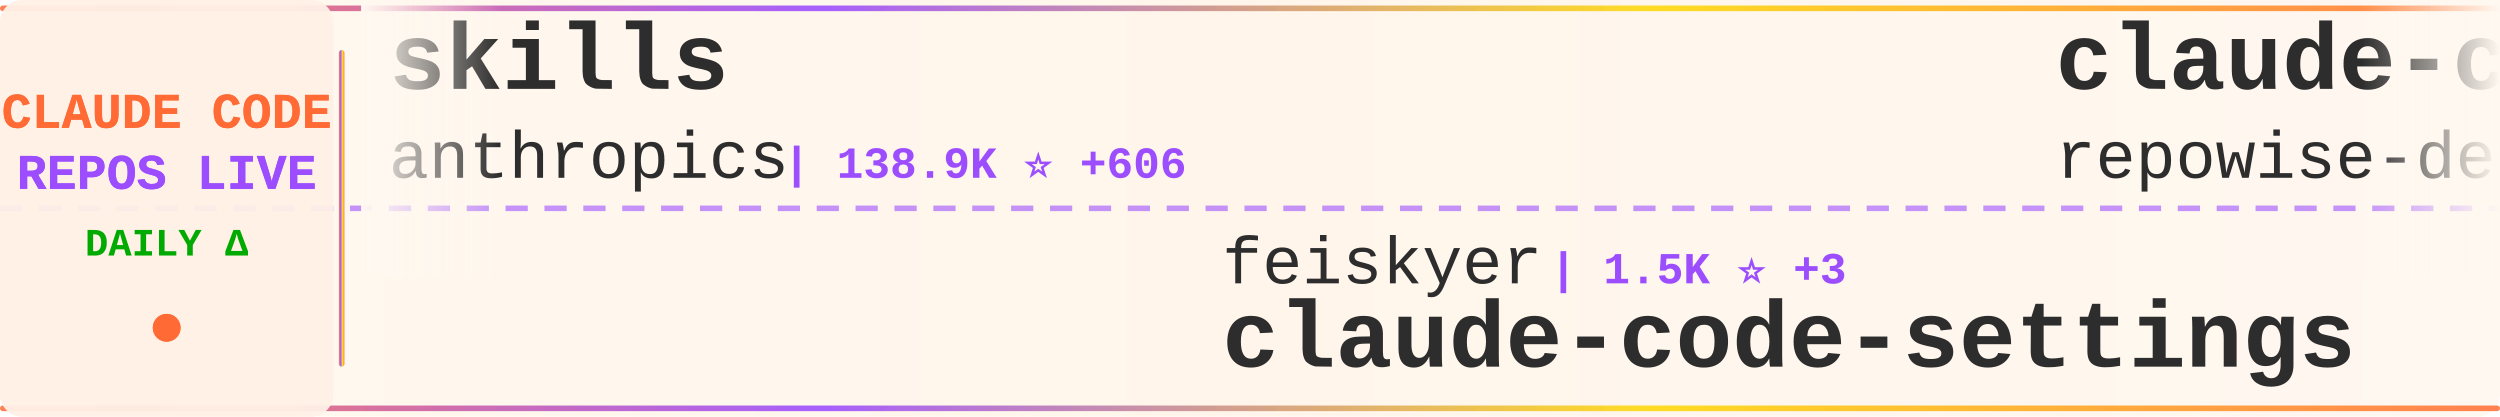
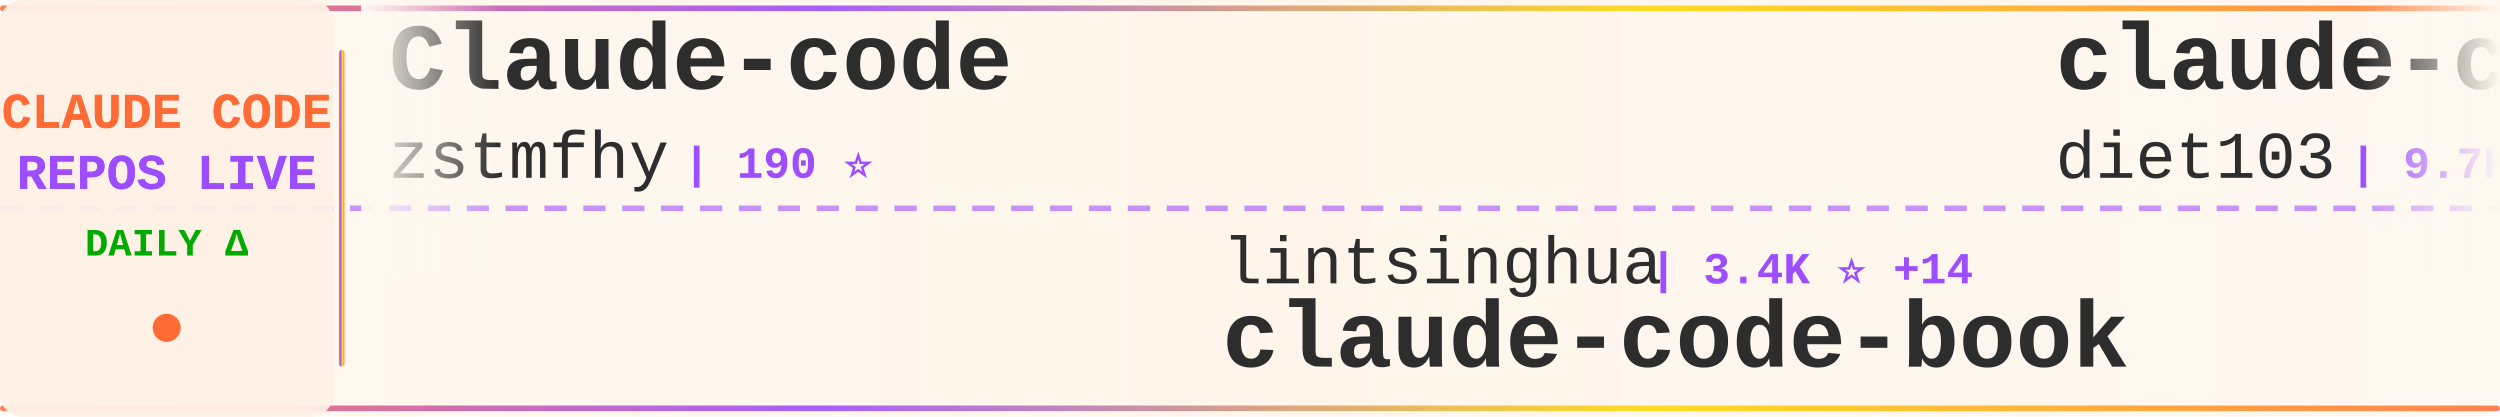
<svg xmlns="http://www.w3.org/2000/svg" width="900" height="150">
  <defs>
    <linearGradient id="tickerBg" x1="0%" y1="0%" x2="100%" y2="0%">
      <stop offset="0%" style="stop-color:#fff8f0;stop-opacity:0.98" />
      <stop offset="50%" style="stop-color:#fff5eb;stop-opacity:1" />
      <stop offset="100%" style="stop-color:#fff8f0;stop-opacity:0.98" />
    </linearGradient>
    <linearGradient id="borderGrad" x1="0%" y1="0%" x2="100%" y2="0%">
      <stop offset="0%" style="stop-color:#FF6B35;stop-opacity:0.85">
        <animate attributeName="stop-opacity" values="0.85;1;0.85" dur="2s" repeatCount="indefinite" />
      </stop>
      <stop offset="33%" style="stop-color:#9C4EFF;stop-opacity:0.9">
        <animate attributeName="stop-opacity" values="0.9;1;0.9" dur="2.2s" repeatCount="indefinite" />
      </stop>
      <stop offset="66%" style="stop-color:#FFD700;stop-opacity:0.85">
        <animate attributeName="stop-opacity" values="0.85;1;0.85" dur="1.8s" repeatCount="indefinite" />
      </stop>
      <stop offset="100%" style="stop-color:#FF6B35;stop-opacity:0.85">
        <animate attributeName="stop-opacity" values="0.85;1;0.85" dur="2s" repeatCount="indefinite" />
      </stop>
    </linearGradient>
    <filter id="textGlow">
      <feGaussianBlur stdDeviation="0.15" result="coloredBlur" />
      <feMerge>
        <feMergeNode in="coloredBlur" />
        <feMergeNode in="SourceGraphic" />
      </feMerge>
    </filter>
    <filter id="metricGlow">
      <feGaussianBlur stdDeviation="0.2" result="coloredBlur" />
      <feMerge>
        <feMergeNode in="coloredBlur" />
        <feMergeNode in="SourceGraphic" />
      </feMerge>
    </filter>
    <linearGradient id="leftFade" x1="0%" y1="0%" x2="100%" y2="0%">
      <stop offset="0%" style="stop-color:#fff8f0;stop-opacity:1" />
      <stop offset="100%" style="stop-color:#fff8f0;stop-opacity:0" />
    </linearGradient>
    <linearGradient id="rightFade" x1="0%" y1="0%" x2="100%" y2="0%">
      <stop offset="0%" style="stop-color:#fff8f0;stop-opacity:0" />
      <stop offset="100%" style="stop-color:#fff8f0;stop-opacity:1" />
    </linearGradient>
  </defs>
  <rect width="900" height="150" fill="url(#tickerBg)" rx="8" />
  <rect x="0" y="2" width="900" height="2" fill="url(#borderGrad)" rx="1" />
  <rect x="0" y="146" width="900" height="2" fill="url(#borderGrad)" rx="1" />
  <line x1="0" y1="75" x2="900" y2="75" stroke="#9C4EFF" stroke-width="2" stroke-dasharray="8 6" opacity="0.6" />
  <rect x="0" y="0" width="120" height="150" fill="#fff0e6" opacity="0.95" rx="8" />
  <text x="60" y="46" font-family="'Courier New', monospace" font-size="18" font-weight="bold" fill="#FF6B35" text-anchor="middle" filter="url(#textGlow)">
    CLAUDE CODE
  </text>
  <text x="60" y="68" font-family="'Courier New', monospace" font-size="18" font-weight="bold" fill="#9C4EFF" text-anchor="middle" filter="url(#textGlow)">
    REPOS LIVE
  </text>
  <text x="60" y="92" font-family="'Courier New', monospace" font-size="14" font-weight="bold" fill="#00aa00" text-anchor="middle">
    DAILY Δ
  </text>
  <circle cx="60" cy="118" r="5" fill="#FF6B35" filter="url(#metricGlow)">
    <animate attributeName="r" values="4;6;4" dur="1.5s" repeatCount="indefinite" />
    <animate attributeName="opacity" values="0.6;1;0.6" dur="1.5s" repeatCount="indefinite" />
  </circle>
  <rect x="122" y="18" width="2" height="114" fill="url(#borderGrad)" rx="1" />
  <clipPath id="tickerClip">
    <rect x="130" y="0" width="770" height="150" />
  </clipPath>
  <g clip-path="url(#tickerClip)">
    <g id="tickerItems">
      <animateTransform attributeName="transform" attributeType="XML" type="translate" from="0 0" to="-3000 0" dur="54s" repeatCount="indefinite" />
      <g transform="translate(0, 0)">
-         <text x="140" y="32" font-family="'Courier New', monospace" font-size="34" font-weight="bold" fill="#2d2d2d">skills</text>
-         <text x="140" y="64" font-family="'Courier New', monospace" font-size="24" font-weight="normal" fill="#2d2d2d" opacity="1.0">anthropics</text>
-         <text x="282" y="64" font-family="'Courier New', monospace" font-size="16" font-weight="bold" fill="#9C4EFF"> | 138.9K ⭐ +606</text>
+         <text x="140" y="32" font-family="'Courier New', monospace" font-size="34" font-weight="bold" fill="#2d2d2d">Claude-code</text>
+         <text x="140" y="64" font-family="'Courier New', monospace" font-size="24" font-weight="normal" fill="#2d2d2d" opacity="1.0">zstmfhy</text>
+         <text x="246" y="64" font-family="'Courier New', monospace" font-size="16" font-weight="bold" fill="#9C4EFF"> | 190 ⭐</text>
      </g>
      <g transform="translate(300, 0)">
-         <text x="140" y="102" font-family="'Courier New', monospace" font-size="24" font-weight="normal" fill="#2d2d2d" opacity="1.0">feiskyer</text>
-         <text x="258" y="102" font-family="'Courier New', monospace" font-size="16" font-weight="bold" fill="#9C4EFF"> | 1.5K ⭐ +3</text>
-         <text x="140" y="132" font-family="'Courier New', monospace" font-size="34" font-weight="bold" fill="#2d2d2d">claude-code-settings</text>
+         <text x="140" y="102" font-family="'Courier New', monospace" font-size="24" font-weight="normal" fill="#2d2d2d" opacity="1.0">lintsinghua</text>
+         <text x="294" y="102" font-family="'Courier New', monospace" font-size="16" font-weight="bold" fill="#9C4EFF"> | 3.4K ⭐ +14</text>
+         <text x="140" y="132" font-family="'Courier New', monospace" font-size="34" font-weight="bold" fill="#2d2d2d">claude-code-book</text>
      </g>
      <g transform="translate(600, 0)">
-         <text x="140" y="32" font-family="'Courier New', monospace" font-size="34" font-weight="bold" fill="#2d2d2d">claude-code-prompts</text>
-         <text x="140" y="64" font-family="'Courier New', monospace" font-size="24" font-weight="normal" fill="#2d2d2d" opacity="1.0">repowise-dev</text>
-         <text x="306" y="64" font-family="'Courier New', monospace" font-size="16" font-weight="bold" fill="#9C4EFF"> | 1.0K ⭐ +21</text>
+         <text x="140" y="32" font-family="'Courier New', monospace" font-size="34" font-weight="bold" fill="#2d2d2d">claude-code-infrastructu...</text>
+         <text x="140" y="64" font-family="'Courier New', monospace" font-size="24" font-weight="normal" fill="#2d2d2d" opacity="1.0">diet103</text>
+         <text x="246" y="64" font-family="'Courier New', monospace" font-size="16" font-weight="bold" fill="#9C4EFF"> | 9.7K ⭐ +5</text>
      </g>
      <g transform="translate(900, 0)">
-         <text x="140" y="102" font-family="'Courier New', monospace" font-size="24" font-weight="normal" fill="#2d2d2d" opacity="1.0">777genius</text>
-         <text x="270" y="102" font-family="'Courier New', monospace" font-size="16" font-weight="bold" fill="#9C4EFF"> | 912 ⭐</text>
-         <text x="140" y="132" font-family="'Courier New', monospace" font-size="34" font-weight="bold" fill="#2d2d2d">claude-code-source-code</text>
+         <text x="140" y="102" font-family="'Courier New', monospace" font-size="24" font-weight="normal" fill="#2d2d2d" opacity="1.0">oboard</text>
+         <text x="234" y="102" font-family="'Courier New', monospace" font-size="16" font-weight="bold" fill="#9C4EFF"> | 3.1K ⭐ +5</text>
+         <text x="140" y="132" font-family="'Courier New', monospace" font-size="34" font-weight="bold" fill="#2d2d2d">claude-code-rev</text>
      </g>
      <g transform="translate(1200, 0)">
-         <text x="140" y="32" font-family="'Courier New', monospace" font-size="34" font-weight="bold" fill="#2d2d2d">claude-code</text>
-         <text x="140" y="64" font-family="'Courier New', monospace" font-size="24" font-weight="normal" fill="#2d2d2d" opacity="1.0">lowcortisolprogrammer</text>
-         <text x="414" y="64" font-family="'Courier New', monospace" font-size="16" font-weight="bold" fill="#9C4EFF"> | 171 ⭐</text>
+         <text x="140" y="32" font-family="'Courier New', monospace" font-size="34" font-weight="bold" fill="#2d2d2d">sc-claude-code-files</text>
+         <text x="140" y="64" font-family="'Courier New', monospace" font-size="24" font-weight="normal" fill="#2d2d2d" opacity="1.0">https-deeplearning-ai</text>
+         <text x="414" y="64" font-family="'Courier New', monospace" font-size="16" font-weight="bold" fill="#9C4EFF"> | 515 ⭐ +1</text>
      </g>
      <g transform="translate(1500, 0)">
-         <text x="140" y="102" font-family="'Courier New', monospace" font-size="24" font-weight="normal" fill="#2d2d2d" opacity="1.0">claude-code-best</text>
-         <text x="354" y="102" font-family="'Courier New', monospace" font-size="16" font-weight="bold" fill="#9C4EFF"> | 18.7K ⭐ +67</text>
-         <text x="140" y="132" font-family="'Courier New', monospace" font-size="34" font-weight="bold" fill="#2d2d2d">claude-code</text>
+         <text x="140" y="102" font-family="'Courier New', monospace" font-size="24" font-weight="normal" fill="#2d2d2d" opacity="1.0">OneRedOak</text>
+         <text x="270" y="102" font-family="'Courier New', monospace" font-size="16" font-weight="bold" fill="#9C4EFF"> | 3.8K ⭐</text>
+         <text x="140" y="132" font-family="'Courier New', monospace" font-size="34" font-weight="bold" fill="#2d2d2d">claude-code-workflows</text>
      </g>
      <g transform="translate(1800, 0)">
-         <text x="140" y="32" font-family="'Courier New', monospace" font-size="34" font-weight="bold" fill="#2d2d2d">Claude-Code-Source-Study</text>
-         <text x="140" y="64" font-family="'Courier New', monospace" font-size="24" font-weight="normal" fill="#2d2d2d" opacity="1.0">luyao618</text>
-         <text x="258" y="64" font-family="'Courier New', monospace" font-size="16" font-weight="bold" fill="#9C4EFF"> | 1.4K ⭐ +6</text>
+         <text x="140" y="32" font-family="'Courier New', monospace" font-size="34" font-weight="bold" fill="#2d2d2d">claude-code-spec-workflo...</text>
+         <text x="140" y="64" font-family="'Courier New', monospace" font-size="24" font-weight="normal" fill="#2d2d2d" opacity="1.0">Pimzino</text>
+         <text x="246" y="64" font-family="'Courier New', monospace" font-size="16" font-weight="bold" fill="#9C4EFF"> | 3.7K ⭐ +1</text>
      </g>
      <g transform="translate(2100, 0)">
-         <text x="140" y="102" font-family="'Courier New', monospace" font-size="24" font-weight="normal" fill="#2d2d2d" opacity="1.0">wshobson</text>
-         <text x="258" y="102" font-family="'Courier New', monospace" font-size="16" font-weight="bold" fill="#9C4EFF"> | 35.8K ⭐ +44</text>
-         <text x="140" y="132" font-family="'Courier New', monospace" font-size="34" font-weight="bold" fill="#2d2d2d">agents</text>
+         <text x="140" y="102" font-family="'Courier New', monospace" font-size="24" font-weight="normal" fill="#2d2d2d" opacity="1.0">Yeachan-Heo</text>
+         <text x="294" y="102" font-family="'Courier New', monospace" font-size="16" font-weight="bold" fill="#9C4EFF"> | 34.5K ⭐ +83</text>
+         <text x="140" y="132" font-family="'Courier New', monospace" font-size="34" font-weight="bold" fill="#2d2d2d">oh-my-claudecode</text>
      </g>
      <g transform="translate(2400, 0)">
-         <text x="140" y="32" font-family="'Courier New', monospace" font-size="34" font-weight="bold" fill="#2d2d2d">claude-code-proxy</text>
-         <text x="140" y="64" font-family="'Courier New', monospace" font-size="24" font-weight="normal" fill="#2d2d2d" opacity="1.0">1rgs</text>
-         <text x="210" y="64" font-family="'Courier New', monospace" font-size="16" font-weight="bold" fill="#9C4EFF"> | 3.6K ⭐ +3</text>
+         <text x="140" y="32" font-family="'Courier New', monospace" font-size="34" font-weight="bold" fill="#2d2d2d">claude-code-telegram</text>
+         <text x="140" y="64" font-family="'Courier New', monospace" font-size="24" font-weight="normal" fill="#2d2d2d" opacity="1.0">RichardAtCT</text>
+         <text x="294" y="64" font-family="'Courier New', monospace" font-size="16" font-weight="bold" fill="#9C4EFF"> | 2.6K ⭐ +5</text>
      </g>
      <g transform="translate(2700, 0)">
-         <text x="140" y="102" font-family="'Courier New', monospace" font-size="24" font-weight="normal" fill="#2d2d2d" opacity="1.0">ChrisWiles</text>
-         <text x="282" y="102" font-family="'Courier New', monospace" font-size="16" font-weight="bold" fill="#9C4EFF"> | 5.9K ⭐ +3</text>
-         <text x="140" y="132" font-family="'Courier New', monospace" font-size="34" font-weight="bold" fill="#2d2d2d">claude-code-showcase</text>
+         <text x="140" y="102" font-family="'Courier New', monospace" font-size="24" font-weight="normal" fill="#2d2d2d" opacity="1.0">pengchengneo</text>
+         <text x="306" y="102" font-family="'Courier New', monospace" font-size="16" font-weight="bold" fill="#9C4EFF"> | 1.4K ⭐ +9</text>
+         <text x="140" y="132" font-family="'Courier New', monospace" font-size="34" font-weight="bold" fill="#2d2d2d">Claude-Code</text>
      </g>
      <g transform="translate(3000, 0)">
-         <text x="140" y="32" font-family="'Courier New', monospace" font-size="34" font-weight="bold" fill="#2d2d2d">skills</text>
-         <text x="140" y="64" font-family="'Courier New', monospace" font-size="24" font-weight="normal" fill="#2d2d2d" opacity="1.0">anthropics</text>
-         <text x="282" y="64" font-family="'Courier New', monospace" font-size="16" font-weight="bold" fill="#9C4EFF"> | 138.9K ⭐ +606</text>
+         <text x="140" y="32" font-family="'Courier New', monospace" font-size="34" font-weight="bold" fill="#2d2d2d">Claude-code</text>
+         <text x="140" y="64" font-family="'Courier New', monospace" font-size="24" font-weight="normal" fill="#2d2d2d" opacity="1.0">zstmfhy</text>
+         <text x="246" y="64" font-family="'Courier New', monospace" font-size="16" font-weight="bold" fill="#9C4EFF"> | 190 ⭐</text>
      </g>
      <g transform="translate(3300, 0)">
-         <text x="140" y="102" font-family="'Courier New', monospace" font-size="24" font-weight="normal" fill="#2d2d2d" opacity="1.0">feiskyer</text>
-         <text x="258" y="102" font-family="'Courier New', monospace" font-size="16" font-weight="bold" fill="#9C4EFF"> | 1.5K ⭐ +3</text>
-         <text x="140" y="132" font-family="'Courier New', monospace" font-size="34" font-weight="bold" fill="#2d2d2d">claude-code-settings</text>
+         <text x="140" y="102" font-family="'Courier New', monospace" font-size="24" font-weight="normal" fill="#2d2d2d" opacity="1.0">lintsinghua</text>
+         <text x="294" y="102" font-family="'Courier New', monospace" font-size="16" font-weight="bold" fill="#9C4EFF"> | 3.4K ⭐ +14</text>
+         <text x="140" y="132" font-family="'Courier New', monospace" font-size="34" font-weight="bold" fill="#2d2d2d">claude-code-book</text>
      </g>
      <g transform="translate(3600, 0)">
-         <text x="140" y="32" font-family="'Courier New', monospace" font-size="34" font-weight="bold" fill="#2d2d2d">claude-code-prompts</text>
-         <text x="140" y="64" font-family="'Courier New', monospace" font-size="24" font-weight="normal" fill="#2d2d2d" opacity="1.0">repowise-dev</text>
-         <text x="306" y="64" font-family="'Courier New', monospace" font-size="16" font-weight="bold" fill="#9C4EFF"> | 1.0K ⭐ +21</text>
+         <text x="140" y="32" font-family="'Courier New', monospace" font-size="34" font-weight="bold" fill="#2d2d2d">claude-code-infrastructu...</text>
+         <text x="140" y="64" font-family="'Courier New', monospace" font-size="24" font-weight="normal" fill="#2d2d2d" opacity="1.0">diet103</text>
+         <text x="246" y="64" font-family="'Courier New', monospace" font-size="16" font-weight="bold" fill="#9C4EFF"> | 9.7K ⭐ +5</text>
      </g>
      <g transform="translate(3900, 0)">
-         <text x="140" y="102" font-family="'Courier New', monospace" font-size="24" font-weight="normal" fill="#2d2d2d" opacity="1.0">777genius</text>
-         <text x="270" y="102" font-family="'Courier New', monospace" font-size="16" font-weight="bold" fill="#9C4EFF"> | 912 ⭐</text>
-         <text x="140" y="132" font-family="'Courier New', monospace" font-size="34" font-weight="bold" fill="#2d2d2d">claude-code-source-code</text>
+         <text x="140" y="102" font-family="'Courier New', monospace" font-size="24" font-weight="normal" fill="#2d2d2d" opacity="1.0">oboard</text>
+         <text x="234" y="102" font-family="'Courier New', monospace" font-size="16" font-weight="bold" fill="#9C4EFF"> | 3.1K ⭐ +5</text>
+         <text x="140" y="132" font-family="'Courier New', monospace" font-size="34" font-weight="bold" fill="#2d2d2d">claude-code-rev</text>
      </g>
    </g>
  </g>
  <rect x="130" y="0" width="50" height="100" fill="url(#leftFade)" />
  <rect x="850" y="0" width="50" height="100" fill="url(#rightFade)" />
</svg>
